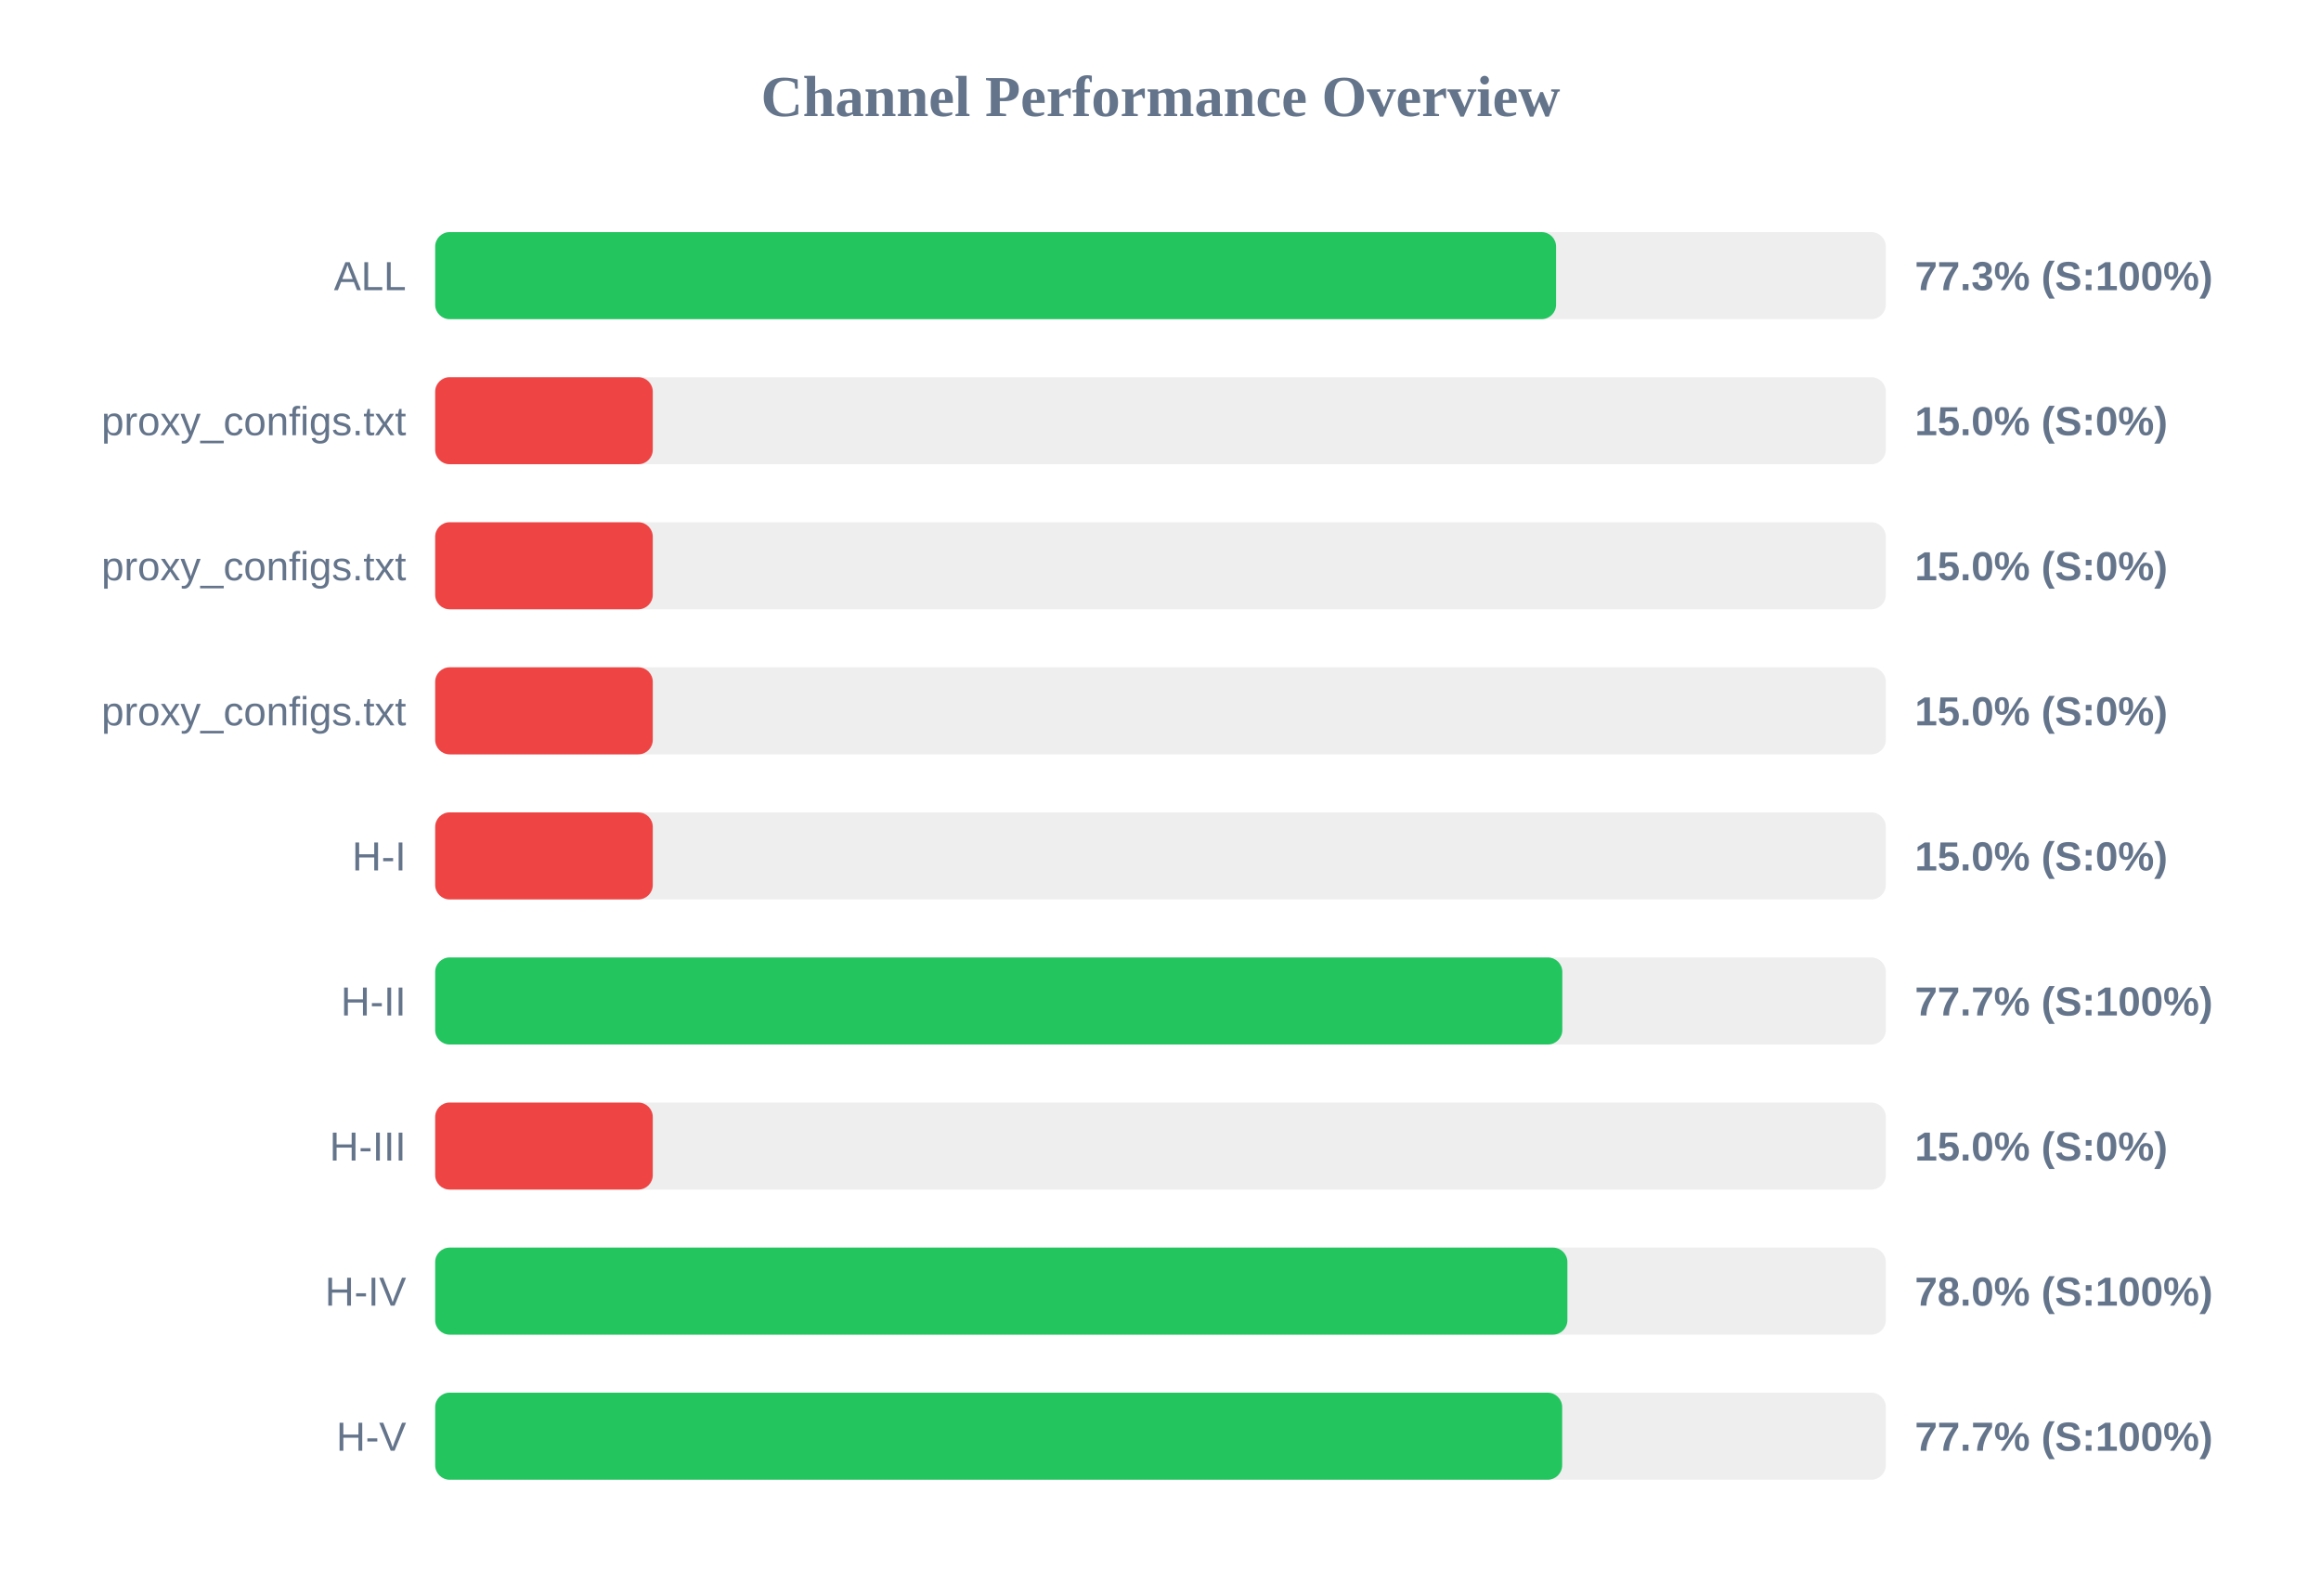
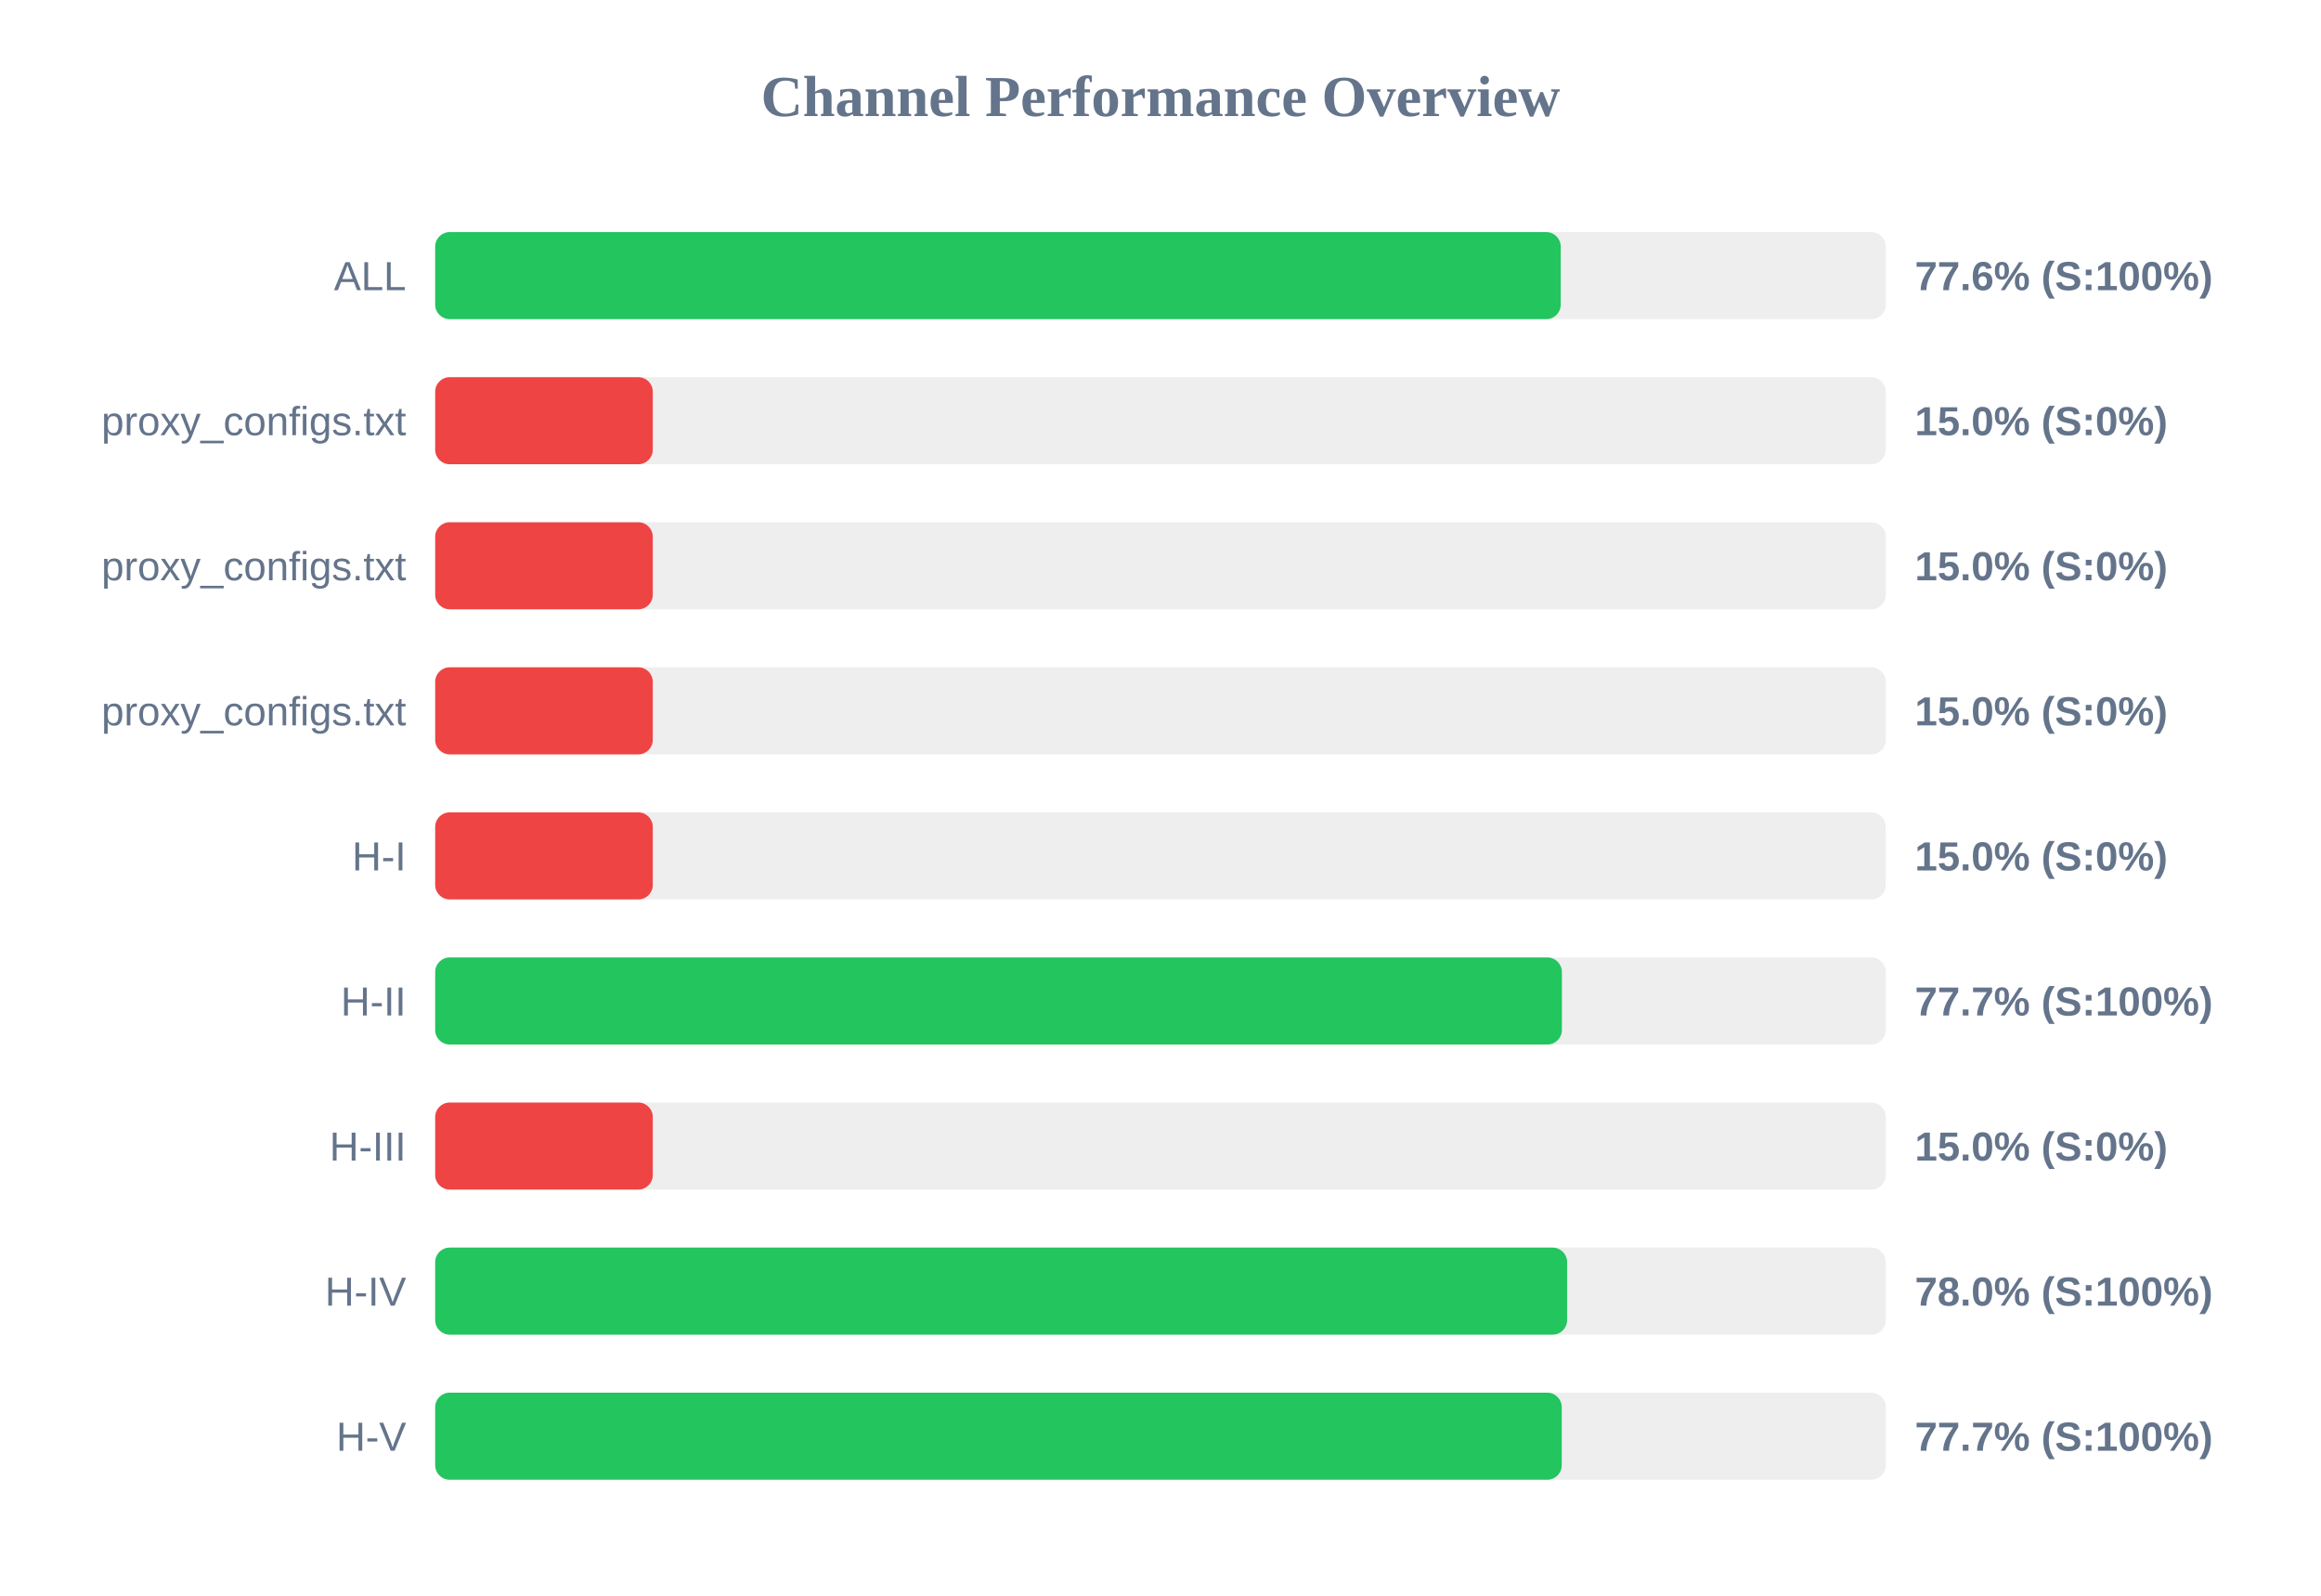
<svg xmlns="http://www.w3.org/2000/svg" width="800" height="550" version="1.1">
  <style>
        .row { font: 14px Arial; fill: #64748b; }
        .score { font: bold 14px Arial; fill: #64748b; }
    </style>
  <text x="400" y="40" text-anchor="middle" font-size="20px" font-weight="bold" fill="#64748b">Channel Performance Overview</text>
  <rect x="150" y="80" width="500" height="30" fill="#eee" rx="5" />
-   <rect x="150" y="80" width="386.35" height="30" fill="#22c55e" rx="5" />
+   <rect x="150" y="80" width="387.95" height="30" fill="#22c55e" rx="5" />
  <text x="140" y="100" text-anchor="end" class="row">ALL</text>
-   <text x="660" y="100" text-anchor="start" class="score">77.3% (S:100%)</text>
+   <text x="660" y="100" text-anchor="start" class="score">77.6% (S:100%)</text>
  <rect x="150" y="130" width="500" height="30" fill="#eee" rx="5" />
  <rect x="150" y="130" width="75.0" height="30" fill="#ef4444" rx="5" />
  <text x="140" y="150" text-anchor="end" class="row">proxy_configs.txt</text>
  <text x="660" y="150" text-anchor="start" class="score">15.0% (S:0%)</text>
  <rect x="150" y="180" width="500" height="30" fill="#eee" rx="5" />
  <rect x="150" y="180" width="75.0" height="30" fill="#ef4444" rx="5" />
  <text x="140" y="200" text-anchor="end" class="row">proxy_configs.txt</text>
  <text x="660" y="200" text-anchor="start" class="score">15.0% (S:0%)</text>
  <rect x="150" y="230" width="500" height="30" fill="#eee" rx="5" />
  <rect x="150" y="230" width="75.0" height="30" fill="#ef4444" rx="5" />
  <text x="140" y="250" text-anchor="end" class="row">proxy_configs.txt</text>
  <text x="660" y="250" text-anchor="start" class="score">15.0% (S:0%)</text>
  <rect x="150" y="280" width="500" height="30" fill="#eee" rx="5" />
  <rect x="150" y="280" width="75.0" height="30" fill="#ef4444" rx="5" />
  <text x="140" y="300" text-anchor="end" class="row">H-I</text>
  <text x="660" y="300" text-anchor="start" class="score">15.0% (S:0%)</text>
  <rect x="150" y="330" width="500" height="30" fill="#eee" rx="5" />
-   <rect x="150" y="330" width="388.5" height="30" fill="#22c55e" rx="5" />
+   <rect x="150" y="330" width="388.35" height="30" fill="#22c55e" rx="5" />
  <text x="140" y="350" text-anchor="end" class="row">H-II</text>
  <text x="660" y="350" text-anchor="start" class="score">77.7% (S:100%)</text>
  <rect x="150" y="380" width="500" height="30" fill="#eee" rx="5" />
  <rect x="150" y="380" width="75.0" height="30" fill="#ef4444" rx="5" />
  <text x="140" y="400" text-anchor="end" class="row">H-III</text>
  <text x="660" y="400" text-anchor="start" class="score">15.0% (S:0%)</text>
  <rect x="150" y="430" width="500" height="30" fill="#eee" rx="5" />
-   <rect x="150" y="430" width="390.25" height="30" fill="#22c55e" rx="5" />
+   <rect x="150" y="430" width="390.15" height="30" fill="#22c55e" rx="5" />
  <text x="140" y="450" text-anchor="end" class="row">H-IV</text>
  <text x="660" y="450" text-anchor="start" class="score">78.0% (S:100%)</text>
  <rect x="150" y="480" width="500" height="30" fill="#eee" rx="5" />
-   <rect x="150" y="480" width="388.45" height="30" fill="#22c55e" rx="5" />
+   <rect x="150" y="480" width="388.3" height="30" fill="#22c55e" rx="5" />
  <text x="140" y="500" text-anchor="end" class="row">H-V</text>
  <text x="660" y="500" text-anchor="start" class="score">77.7% (S:100%)</text>
</svg>
